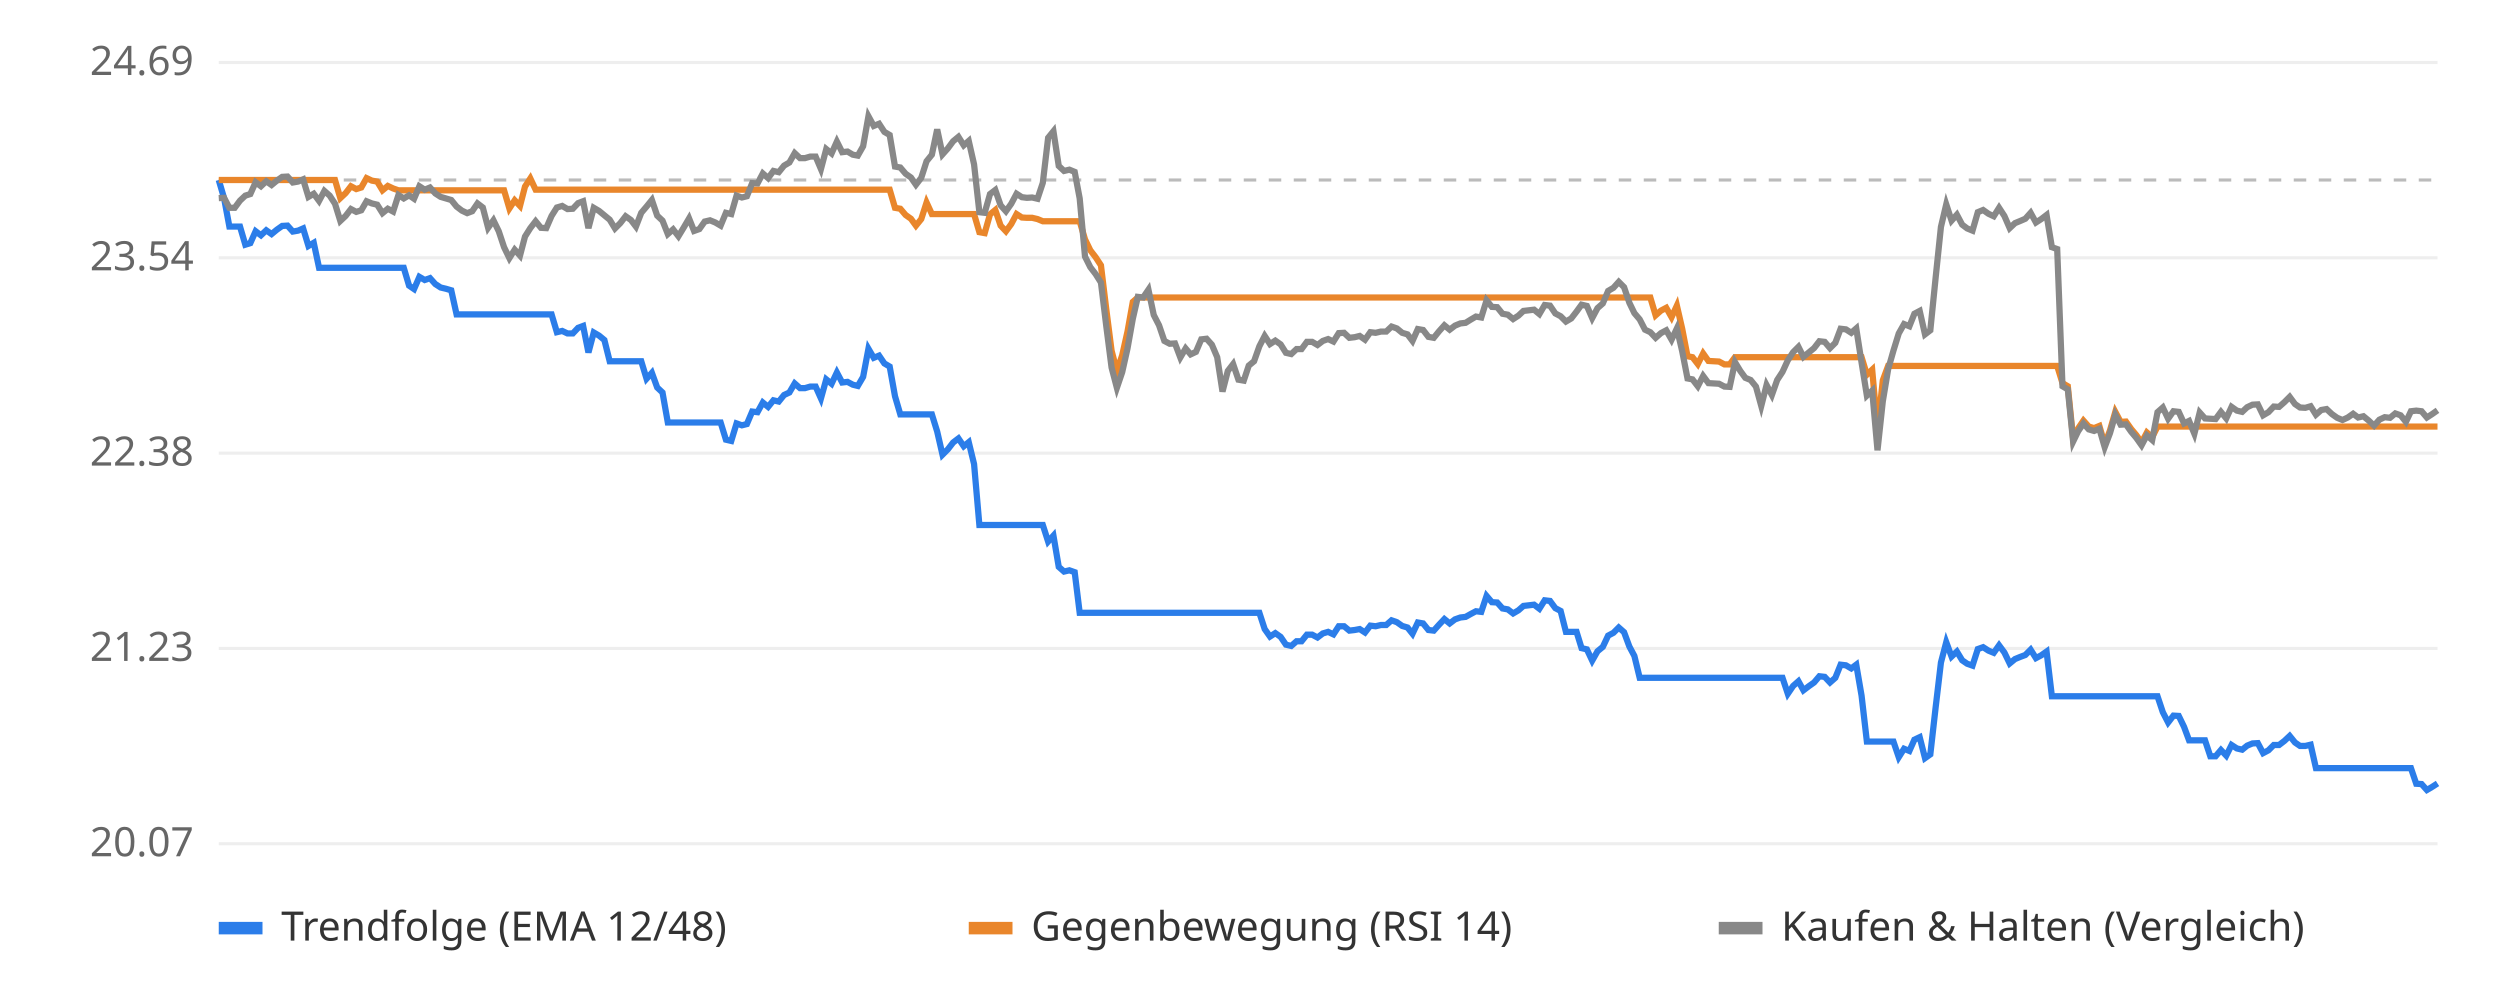
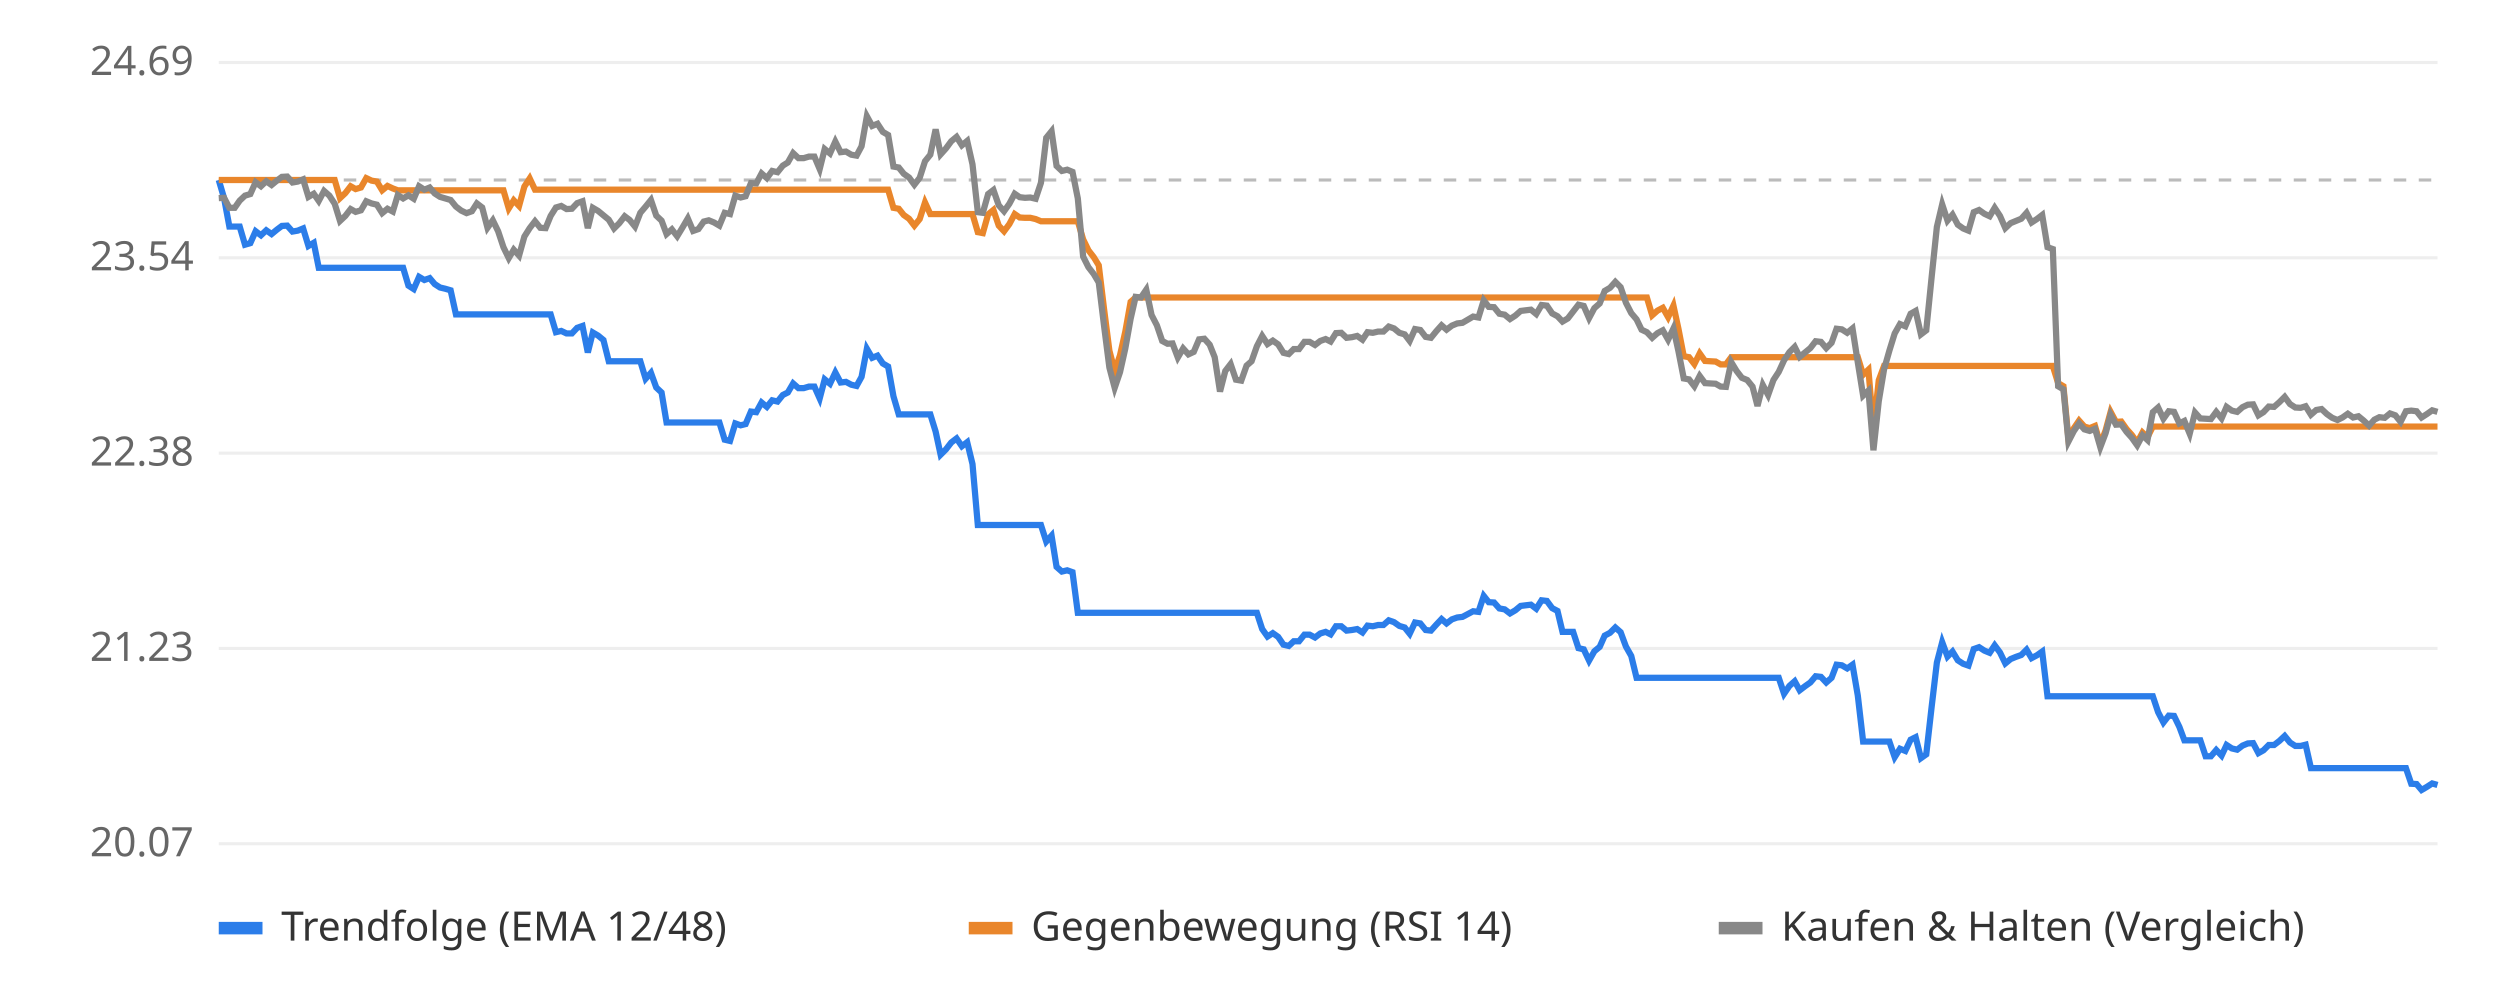
<svg xmlns="http://www.w3.org/2000/svg" viewBox="0 0 800 320" font-family="sans-serif" font-size="13">
  <rect width="800" height="320" fill="#ffffff" />
  <line x1="70" x2="780" y1="270.0" y2="270.0" stroke="#eeeeee" />
  <text x="62" y="274.0" text-anchor="end" fill="#666">20.07</text>
  <line x1="70" x2="780" y1="207.5" y2="207.5" stroke="#eeeeee" />
  <text x="62" y="211.5" text-anchor="end" fill="#666">21.23</text>
  <line x1="70" x2="780" y1="145.0" y2="145.0" stroke="#eeeeee" />
  <text x="62" y="149.0" text-anchor="end" fill="#666">22.38</text>
  <line x1="70" x2="780" y1="82.5" y2="82.5" stroke="#eeeeee" />
  <text x="62" y="86.5" text-anchor="end" fill="#666">23.54</text>
  <line x1="70" x2="780" y1="20.0" y2="20.0" stroke="#eeeeee" />
  <text x="62" y="24.0" text-anchor="end" fill="#666">24.69</text>
  <line x1="70" x2="780" y1="57.6" y2="57.6" stroke="#bbbbbb" stroke-dasharray="4 4" />
-   <polyline points="70.0,57.6 71.7,63.4 73.4,72.5 75.1,72.5 76.8,72.5 78.5,78.3 80.1,77.8 81.8,74.0 83.5,75.3 85.2,73.7 86.9,74.9 88.6,73.5 90.3,72.3 92.0,72.2 93.7,74.1 95.4,73.8 97.0,73.1 98.7,78.7 100.4,77.7 102.1,85.7 103.8,85.7 105.5,85.7 107.2,85.7 108.9,85.7 110.6,85.7 112.3,85.7 114.0,85.7 115.6,85.7 117.3,85.7 119.0,85.7 120.7,85.7 122.4,85.7 124.1,85.7 125.8,85.7 127.5,85.7 129.2,85.7 130.9,91.4 132.5,92.5 134.2,88.6 135.9,89.6 137.6,89.0 139.3,90.9 141.0,92.0 142.7,92.4 144.4,92.9 146.1,100.6 147.8,100.6 149.5,100.6 151.1,100.6 152.8,100.6 154.5,100.6 156.2,100.6 157.9,100.6 159.6,100.6 161.3,100.6 163.0,100.6 164.7,100.6 166.4,100.6 168.0,100.6 169.7,100.6 171.4,100.6 173.1,100.6 174.8,100.6 176.5,100.6 178.2,106.3 179.9,105.9 181.6,106.7 183.3,106.7 185.0,104.9 186.6,104.3 188.3,112.8 190.0,106.4 191.7,107.4 193.4,108.8 195.1,115.6 196.8,115.6 198.5,115.6 200.2,115.6 201.9,115.6 203.5,115.6 205.2,115.6 206.9,121.2 208.6,119.3 210.3,124.0 212.0,125.6 213.7,135.2 215.4,135.2 217.1,135.2 218.8,135.2 220.5,135.2 222.1,135.2 223.8,135.2 225.5,135.2 227.2,135.2 228.9,135.2 230.6,135.2 232.3,140.7 234.0,141.1 235.7,135.5 237.4,136.1 239.0,135.7 240.7,131.7 242.4,131.9 244.1,128.8 245.8,130.2 247.5,128.1 249.2,128.5 250.9,126.4 252.6,125.6 254.3,122.7 256.0,124.2 257.6,124.2 259.3,123.7 261.0,123.7 262.7,127.5 264.4,121.4 266.1,122.8 267.8,119.2 269.5,122.4 271.2,122.2 272.9,123.1 274.5,123.5 276.2,120.6 277.9,111.6 279.6,114.5 281.3,113.8 283.0,116.3 284.7,117.3 286.4,126.8 288.1,132.6 289.8,132.6 291.5,132.6 293.1,132.6 294.8,132.6 296.5,132.6 298.2,132.6 299.9,138.1 301.6,145.5 303.3,143.8 305.0,141.6 306.7,140.3 308.4,142.8 310.0,141.5 311.7,148.5 313.4,168.0 315.1,168.0 316.8,168.0 318.5,168.0 320.2,168.0 321.9,168.0 323.6,168.0 325.3,168.0 327.0,168.0 328.6,168.0 330.3,168.0 332.0,168.0 333.7,168.0 335.4,173.3 337.1,171.4 338.8,181.4 340.5,182.9 342.2,182.5 343.9,183.1 345.5,196.1 347.2,196.1 348.9,196.1 350.6,196.1 352.3,196.1 354.0,196.1 355.7,196.1 357.4,196.1 359.1,196.1 360.8,196.1 362.5,196.1 364.1,196.1 365.8,196.1 367.5,196.1 369.2,196.1 370.9,196.1 372.6,196.1 374.3,196.1 376.0,196.1 377.7,196.1 379.4,196.1 381.0,196.1 382.7,196.1 384.4,196.1 386.1,196.1 387.8,196.1 389.5,196.1 391.2,196.1 392.9,196.1 394.6,196.1 396.3,196.1 398.0,196.1 399.6,196.1 401.3,196.1 403.0,196.1 404.7,201.3 406.4,203.7 408.1,202.6 409.8,203.8 411.5,206.3 413.2,206.7 414.9,205.2 416.5,205.2 418.2,203.1 419.9,203.1 421.6,204.0 423.3,202.7 425.0,202.2 426.7,203.0 428.4,200.4 430.1,200.4 431.8,201.8 433.5,201.6 435.1,201.3 436.8,202.4 438.5,200.2 440.2,200.4 441.9,200.0 443.6,200.0 445.3,198.5 447.0,199.1 448.7,200.3 450.4,200.8 452.0,202.8 453.7,199.2 455.4,199.5 457.1,201.6 458.8,201.8 460.5,199.9 462.2,198.1 463.9,199.5 465.6,198.2 467.3,197.6 469.0,197.4 470.6,196.5 472.3,195.6 474.0,195.8 475.7,190.7 477.4,192.7 479.1,192.8 480.8,194.7 482.5,195.0 484.2,196.3 485.9,195.3 487.5,193.9 489.2,193.7 490.9,193.5 492.6,194.8 494.3,192.1 496.0,192.3 497.7,194.6 499.4,195.5 501.1,202.2 502.8,202.2 504.5,202.2 506.1,207.4 507.8,207.8 509.5,211.4 511.2,208.4 512.9,207.0 514.6,203.4 516.3,202.5 518.0,200.8 519.7,202.3 521.4,206.9 523.0,209.9 524.7,216.9 526.4,216.9 528.1,216.9 529.8,216.9 531.5,216.9 533.2,216.9 534.9,216.9 536.6,216.9 538.3,216.9 540.0,216.9 541.6,216.9 543.3,216.9 545.0,216.9 546.7,216.9 548.4,216.9 550.1,216.9 551.8,216.9 553.5,216.9 555.2,216.9 556.9,216.9 558.5,216.9 560.2,216.9 561.9,216.9 563.6,216.9 565.3,216.9 567.0,216.9 568.7,216.9 570.4,216.9 572.1,222.0 573.8,219.5 575.5,218.0 577.1,220.9 578.8,219.6 580.5,218.4 582.2,216.4 583.9,216.6 585.6,218.4 587.3,216.9 589.0,212.7 590.7,212.9 592.4,213.9 594.0,212.7 595.7,222.6 597.4,237.3 599.1,237.3 600.8,237.3 602.5,237.3 604.2,237.3 605.9,237.3 607.6,242.3 609.3,239.6 611.0,240.3 612.6,236.7 614.3,235.9 616.0,242.6 617.7,241.4 619.4,226.4 621.1,212.0 622.8,205.5 624.5,210.1 626.2,208.5 627.9,211.3 629.5,212.4 631.2,213.0 632.9,207.7 634.6,207.1 636.3,208.2 638.0,208.9 639.7,206.5 641.4,208.8 643.1,212.3 644.8,210.9 646.5,210.2 648.1,209.6 649.8,207.9 651.5,210.6 653.2,209.7 654.9,208.5 656.6,222.8 658.3,222.8 660.0,222.8 661.7,222.8 663.4,222.8 665.0,222.8 666.7,222.8 668.4,222.8 670.1,222.8 671.8,222.8 673.5,222.8 675.2,222.8 676.9,222.8 678.6,222.8 680.3,222.8 682.0,222.8 683.6,222.8 685.3,222.8 687.0,222.8 688.7,222.8 690.4,222.8 692.1,227.9 693.8,231.2 695.5,229.0 697.2,229.1 698.9,232.6 700.5,236.9 702.2,236.9 703.9,236.9 705.6,236.9 707.3,242.0 709.0,242.0 710.7,240.0 712.4,241.8 714.1,238.4 715.8,239.5 717.5,239.9 719.1,238.6 720.8,237.9 722.5,237.8 724.2,241.0 725.9,240.1 727.6,238.4 729.3,238.4 731.0,237.1 732.7,235.5 734.4,237.6 736.0,238.7 737.7,238.7 739.4,238.3 741.1,245.8 742.8,245.8 744.5,245.8 746.2,245.8 747.9,245.8 749.6,245.8 751.3,245.8 753.0,245.8 754.6,245.8 756.3,245.8 758.0,245.8 759.7,245.8 761.4,245.8 763.1,245.8 764.8,245.8 766.5,245.8 768.2,245.8 769.9,245.8 771.5,245.8 773.2,250.8 774.9,250.9 776.6,252.8 778.3,251.8 780.0,250.7" fill="none" stroke="#2b7de9" stroke-width="2" />
-   <polyline points="70.0,57.6 71.7,57.6 73.4,57.6 75.1,57.6 76.8,57.6 78.5,57.6 80.1,57.6 81.8,57.6 83.5,57.6 85.2,57.6 86.9,57.6 88.6,57.6 90.3,57.6 92.0,57.6 93.7,57.6 95.4,57.6 97.0,57.6 98.7,57.6 100.4,57.6 102.1,57.6 103.8,57.6 105.5,57.6 107.2,57.6 108.9,63.4 110.6,61.8 112.3,59.6 114.0,60.5 115.6,60.0 117.3,57.0 119.0,57.8 120.7,58.1 122.4,60.9 124.1,59.5 125.8,60.3 127.5,60.9 129.2,60.9 130.9,60.9 132.5,60.9 134.2,60.9 135.9,60.9 137.6,60.9 139.3,60.9 141.0,60.9 142.7,60.9 144.4,60.9 146.1,60.9 147.8,60.9 149.5,60.9 151.1,60.9 152.8,60.9 154.5,60.9 156.2,60.9 157.9,60.9 159.6,60.9 161.3,60.9 163.0,66.7 164.7,64.1 166.4,65.9 168.0,59.7 169.7,57.1 171.4,60.7 173.1,60.7 174.8,60.7 176.5,60.7 178.2,60.7 179.9,60.7 181.6,60.7 183.3,60.7 185.0,60.7 186.6,60.7 188.3,60.7 190.0,60.7 191.7,60.7 193.4,60.7 195.1,60.7 196.8,60.7 198.5,60.7 200.2,60.7 201.9,60.7 203.5,60.7 205.2,60.7 206.9,60.7 208.6,60.7 210.3,60.7 212.0,60.7 213.7,60.7 215.4,60.7 217.1,60.7 218.8,60.7 220.5,60.7 222.1,60.7 223.8,60.7 225.5,60.7 227.2,60.7 228.9,60.7 230.6,60.7 232.3,60.7 234.0,60.7 235.7,60.7 237.4,60.7 239.0,60.7 240.7,60.7 242.4,60.7 244.1,60.7 245.8,60.7 247.5,60.7 249.2,60.7 250.9,60.7 252.6,60.7 254.3,60.7 256.0,60.7 257.6,60.7 259.3,60.7 261.0,60.7 262.7,60.7 264.4,60.7 266.1,60.7 267.8,60.7 269.5,60.7 271.2,60.7 272.9,60.7 274.5,60.7 276.2,60.7 277.9,60.7 279.6,60.7 281.3,60.7 283.0,60.7 284.7,60.7 286.4,66.5 288.1,66.8 289.8,68.8 291.5,70.0 293.1,72.2 294.8,70.1 296.5,64.8 298.2,68.5 299.9,68.5 301.6,68.5 303.3,68.5 305.0,68.5 306.7,68.5 308.4,68.5 310.0,68.5 311.7,68.5 313.4,74.3 315.1,74.6 316.8,68.6 318.5,67.2 320.2,72.2 321.9,74.0 323.6,71.7 325.3,68.5 327.0,69.6 328.6,69.7 330.3,69.7 332.0,70.1 333.7,70.8 335.4,70.8 337.1,70.8 338.8,70.8 340.5,70.8 342.2,70.8 343.9,70.8 345.5,70.8 347.2,76.6 348.9,80.1 350.6,82.3 352.3,84.9 354.0,98.9 355.7,112.2 357.4,118.7 359.1,113.7 360.8,106.1 362.5,96.6 364.1,95.2 365.8,95.2 367.5,95.2 369.2,95.2 370.9,95.2 372.6,95.2 374.3,95.2 376.0,95.2 377.7,95.2 379.4,95.2 381.0,95.2 382.7,95.2 384.4,95.2 386.1,95.2 387.8,95.2 389.5,95.2 391.2,95.2 392.9,95.2 394.6,95.2 396.3,95.2 398.0,95.2 399.6,95.2 401.3,95.2 403.0,95.2 404.7,95.2 406.4,95.2 408.1,95.2 409.8,95.2 411.5,95.2 413.2,95.2 414.9,95.2 416.5,95.2 418.2,95.2 419.9,95.2 421.6,95.2 423.3,95.2 425.0,95.2 426.7,95.2 428.4,95.2 430.1,95.2 431.8,95.2 433.5,95.2 435.1,95.2 436.8,95.2 438.5,95.2 440.2,95.2 441.9,95.2 443.6,95.2 445.3,95.2 447.0,95.2 448.7,95.2 450.4,95.2 452.0,95.2 453.7,95.2 455.4,95.2 457.1,95.2 458.8,95.2 460.5,95.2 462.2,95.2 463.9,95.2 465.6,95.2 467.3,95.2 469.0,95.2 470.6,95.2 472.3,95.2 474.0,95.2 475.7,95.2 477.4,95.2 479.1,95.2 480.8,95.2 482.5,95.2 484.2,95.2 485.9,95.2 487.5,95.2 489.2,95.2 490.9,95.2 492.6,95.2 494.3,95.2 496.0,95.2 497.7,95.2 499.4,95.2 501.1,95.2 502.8,95.2 504.5,95.2 506.1,95.2 507.8,95.2 509.5,95.2 511.2,95.2 512.9,95.2 514.6,95.2 516.3,95.2 518.0,95.2 519.7,95.2 521.4,95.2 523.0,95.2 524.7,95.2 526.4,95.2 528.1,95.2 529.8,100.9 531.5,99.4 533.2,98.5 534.9,101.5 536.6,97.8 538.3,105.2 540.0,114.0 541.6,114.3 543.3,116.5 545.0,113.1 546.7,115.5 548.4,115.6 550.1,115.7 551.8,116.6 553.5,116.6 555.2,114.3 556.9,114.3 558.5,114.3 560.2,114.3 561.9,114.3 563.6,114.3 565.3,114.3 567.0,114.3 568.7,114.3 570.4,114.3 572.1,114.3 573.8,114.3 575.5,114.3 577.1,114.3 578.8,114.3 580.5,114.3 582.2,114.3 583.9,114.3 585.6,114.3 587.3,114.3 589.0,114.3 590.7,114.3 592.4,114.3 594.0,114.3 595.7,114.3 597.4,119.9 599.1,118.3 600.8,137.6 602.5,121.7 604.2,117.1 605.9,117.1 607.6,117.1 609.3,117.1 611.0,117.1 612.6,117.1 614.3,117.1 616.0,117.1 617.7,117.1 619.4,117.1 621.1,117.1 622.8,117.1 624.5,117.1 626.2,117.1 627.9,117.1 629.5,117.1 631.2,117.1 632.9,117.1 634.6,117.1 636.3,117.1 638.0,117.1 639.7,117.1 641.4,117.1 643.1,117.1 644.8,117.1 646.5,117.1 648.1,117.1 649.8,117.1 651.5,117.1 653.2,117.1 654.9,117.1 656.6,117.1 658.3,117.1 660.0,122.6 661.7,123.6 663.4,140.4 665.0,137.1 666.7,134.6 668.4,136.5 670.1,137.0 671.8,136.3 673.5,142.2 675.2,137.7 676.9,131.8 678.6,135.0 680.3,134.9 682.0,137.3 683.6,139.2 685.3,141.6 687.0,138.4 688.7,139.9 690.4,136.5 692.1,136.5 693.8,136.5 695.5,136.5 697.2,136.5 698.9,136.5 700.5,136.5 702.2,136.5 703.9,136.5 705.6,136.5 707.3,136.5 709.0,136.5 710.7,136.5 712.4,136.5 714.1,136.5 715.8,136.5 717.5,136.5 719.1,136.5 720.8,136.5 722.5,136.5 724.2,136.5 725.9,136.5 727.6,136.5 729.3,136.5 731.0,136.5 732.7,136.5 734.4,136.5 736.0,136.5 737.7,136.5 739.4,136.5 741.1,136.5 742.8,136.5 744.5,136.5 746.2,136.5 747.9,136.5 749.6,136.5 751.3,136.5 753.0,136.5 754.6,136.5 756.3,136.5 758.0,136.5 759.7,136.5 761.4,136.5 763.1,136.5 764.8,136.5 766.5,136.5 768.2,136.5 769.9,136.5 771.5,136.5 773.2,136.5 774.9,136.5 776.6,136.5 778.3,136.5 780.0,136.5" fill="none" stroke="#e9862b" stroke-width="2" />
-   <polyline points="70.0,63.4 71.7,63.3 73.4,66.5 75.1,66.5 76.8,64.2 78.5,62.6 80.1,62.1 81.8,58.3 83.5,59.6 85.2,58.0 86.9,59.2 88.6,57.8 90.3,56.6 92.0,56.5 93.7,58.4 95.4,58.1 97.0,57.4 98.7,63.0 100.4,62.0 102.1,64.3 103.8,61.1 105.5,62.6 107.2,65.2 108.9,70.7 110.6,69.1 112.3,66.9 114.0,67.8 115.6,67.3 117.3,64.4 119.0,65.1 120.7,65.5 122.4,68.2 124.1,66.8 125.8,67.7 127.5,62.4 129.2,63.5 130.9,62.5 132.5,63.6 134.2,59.6 135.9,60.7 137.6,60.0 139.3,61.9 141.0,63.0 142.7,63.5 144.4,64.0 146.1,66.1 147.8,67.4 149.5,68.2 151.1,67.6 152.8,65.1 154.5,66.4 156.2,72.9 157.9,70.5 159.6,74.0 161.3,79.1 163.0,82.6 164.7,79.9 166.4,81.8 168.0,75.7 169.7,73.0 171.4,70.8 173.1,72.9 174.8,73.0 176.5,69.1 178.2,66.4 179.9,65.9 181.6,66.9 183.3,66.8 185.0,65.0 186.6,64.4 188.3,73.0 190.0,66.5 191.7,67.5 193.4,68.9 195.1,70.3 196.8,73.1 198.5,71.4 200.2,69.2 201.9,70.4 203.5,72.5 205.2,68.1 206.9,66.1 208.6,64.0 210.3,69.0 212.0,70.6 213.7,74.9 215.4,73.4 217.1,75.6 218.8,72.8 220.5,69.9 222.1,73.9 223.8,73.3 225.5,70.9 227.2,70.5 228.9,71.2 230.6,72.2 232.3,68.1 234.0,68.5 235.7,62.6 237.4,63.2 239.0,62.8 240.7,58.6 242.4,58.7 244.1,55.5 245.8,57.0 247.5,54.7 249.2,55.1 250.9,53.0 252.6,52.0 254.3,49.0 256.0,50.6 257.6,50.6 259.3,50.1 261.0,50.1 262.7,54.1 264.4,47.7 266.1,49.1 267.8,45.3 269.5,48.7 271.2,48.5 272.9,49.5 274.5,49.8 276.2,46.8 277.9,37.2 279.6,40.3 281.3,39.6 283.0,42.2 284.7,43.2 286.4,53.3 288.1,53.6 289.8,55.6 291.5,56.8 293.1,59.1 294.8,56.9 296.5,51.6 298.2,49.5 299.9,41.4 301.6,49.4 303.3,47.5 305.0,45.2 306.7,43.8 308.4,46.5 310.0,45.1 311.7,52.6 313.4,67.9 315.1,68.1 316.8,62.1 318.5,60.8 320.2,65.7 321.9,67.6 323.6,65.2 325.3,62.0 327.0,63.1 328.6,63.3 330.3,63.2 332.0,63.6 333.7,58.5 335.4,44.1 337.1,42.0 338.8,53.1 340.5,54.7 342.2,54.3 343.9,55.0 345.5,63.5 347.2,82.1 348.9,85.5 350.6,87.7 352.3,90.4 354.0,104.3 355.7,117.6 357.4,124.1 359.1,119.1 360.8,111.5 362.5,102.0 364.1,95.0 365.8,95.2 367.5,92.7 369.2,100.8 370.9,104.1 372.6,109.1 374.3,110.0 376.0,109.9 377.7,114.4 379.4,111.5 381.0,113.4 382.7,112.6 384.4,108.6 386.1,108.4 387.8,110.3 389.5,114.3 391.2,125.3 392.9,118.7 394.6,116.5 396.3,121.5 398.0,121.8 399.6,117.0 401.3,115.6 403.0,110.8 404.7,107.5 406.4,110.1 408.1,109.0 409.8,110.2 411.5,112.9 413.2,113.3 414.9,111.7 416.5,111.7 418.2,109.4 419.9,109.4 421.6,110.4 423.3,109.1 425.0,108.5 426.7,109.3 428.4,106.6 430.1,106.5 431.8,108.1 433.5,107.9 435.1,107.5 436.8,108.7 438.5,106.3 440.2,106.5 441.9,106.1 443.6,106.1 445.3,104.5 447.0,105.1 448.7,106.5 450.4,107.0 452.0,109.1 453.7,105.3 455.4,105.6 457.1,107.8 458.8,108.1 460.5,106.0 462.2,104.1 463.9,105.5 465.6,104.2 467.3,103.5 469.0,103.3 470.6,102.3 472.3,101.3 474.0,101.6 475.7,96.1 477.4,98.2 479.1,98.3 480.8,100.4 482.5,100.7 484.2,102.1 485.9,101.0 487.5,99.5 489.2,99.3 490.9,99.1 492.6,100.5 494.3,97.6 496.0,97.8 497.7,100.3 499.4,101.2 501.1,102.9 502.8,101.9 504.5,99.7 506.1,97.5 507.8,97.9 509.5,101.8 511.2,98.6 512.9,97.1 514.6,93.1 516.3,92.1 518.0,90.2 519.7,91.9 521.4,96.9 523.0,100.2 524.7,102.2 526.4,105.5 528.1,106.3 529.8,108.1 531.5,106.6 533.2,105.7 534.9,108.7 536.6,105.1 538.3,112.4 540.0,121.1 541.6,121.4 543.3,123.6 545.0,120.3 546.7,122.6 548.4,122.7 550.1,122.8 551.8,123.7 553.5,123.8 555.2,115.9 556.9,118.7 558.5,120.9 560.2,121.6 561.9,123.7 563.6,129.9 565.3,123.2 567.0,126.4 568.7,121.6 570.4,119.0 572.1,115.3 573.8,112.7 575.5,111.0 577.1,114.2 578.8,112.8 580.5,111.4 582.2,109.2 583.9,109.4 585.6,111.4 587.3,109.7 589.0,105.2 590.7,105.4 592.4,106.5 594.0,105.1 595.7,116.0 597.4,126.6 599.1,125.0 600.8,144.1 602.5,128.4 604.2,118.2 605.9,112.2 607.6,106.7 609.3,103.7 611.0,104.4 612.6,100.4 614.3,99.5 616.0,107.0 617.7,105.7 619.4,88.9 621.1,72.6 622.8,65.4 624.5,70.6 626.2,68.7 627.9,71.9 629.5,73.1 631.2,73.8 632.9,67.9 634.6,67.2 636.3,68.4 638.0,69.2 639.7,66.5 641.4,69.1 643.1,73.0 644.8,71.4 646.5,70.7 648.1,70.0 649.8,68.1 651.5,71.2 653.2,70.1 654.9,68.8 656.6,79.1 658.3,79.7 660.0,123.6 661.7,124.6 663.4,141.3 665.0,138.0 666.7,135.5 668.4,137.4 670.1,137.9 671.8,137.2 673.5,143.1 675.2,138.6 676.9,132.7 678.6,135.9 680.3,135.8 682.0,138.2 683.6,140.1 685.3,142.5 687.0,139.3 688.7,140.8 690.4,131.9 692.1,130.4 693.8,134.0 695.5,131.6 697.2,131.8 698.9,135.5 700.5,134.7 702.2,138.8 703.9,132.0 705.6,133.9 707.3,134.0 709.0,134.1 710.7,131.8 712.4,133.9 714.1,130.2 715.8,131.4 717.5,131.8 719.1,130.3 720.8,129.5 722.5,129.4 724.2,132.9 725.9,131.9 727.6,130.1 729.3,130.2 731.0,128.7 732.7,127.0 734.4,129.3 736.0,130.4 737.7,130.5 739.4,130.0 741.1,132.7 742.8,131.2 744.5,130.9 746.2,132.5 747.9,133.7 749.6,134.4 751.3,133.6 753.0,132.4 754.6,133.6 756.3,133.2 758.0,134.6 759.7,136.2 761.4,134.3 763.1,133.5 764.8,133.7 766.5,132.3 768.2,132.9 769.9,135.0 771.5,131.6 773.2,131.4 774.9,131.6 776.6,133.6 778.3,132.5 780.0,131.3" fill="none" stroke="#888888" stroke-width="2" />
+   <polyline points="70.0,57.6 71.7,63.4 73.4,72.5 75.1,72.5 76.7,72.5 78.4,78.3 80.1,77.8 81.8,74.0 83.5,75.3 85.2,73.7 86.9,74.9 88.6,73.5 90.2,72.3 91.9,72.2 93.6,74.1 95.3,73.8 97.0,73.1 98.7,78.7 100.4,77.7 102.0,85.7 103.7,85.7 105.4,85.7 107.1,85.7 108.8,85.7 110.5,85.7 112.2,85.7 113.8,85.7 115.5,85.7 117.2,85.7 118.9,85.7 120.6,85.7 122.3,85.7 124.0,85.7 125.7,85.7 127.3,85.7 129.0,85.7 130.7,91.4 132.4,92.5 134.1,88.6 135.8,89.6 137.5,89.0 139.1,90.9 140.8,92.0 142.5,92.4 144.2,92.9 145.9,100.6 147.6,100.6 149.3,100.6 151.0,100.6 152.6,100.6 154.3,100.6 156.0,100.6 157.7,100.6 159.4,100.6 161.1,100.6 162.8,100.6 164.4,100.6 166.1,100.6 167.8,100.6 169.5,100.6 171.2,100.6 172.9,100.6 174.6,100.6 176.2,100.6 177.9,106.3 179.6,105.9 181.3,106.7 183.0,106.7 184.7,104.9 186.4,104.3 188.1,112.8 189.7,106.4 191.4,107.4 193.1,108.8 194.8,115.6 196.5,115.6 198.2,115.6 199.9,115.6 201.5,115.6 203.2,115.6 204.9,115.6 206.6,121.2 208.3,119.3 210.0,124.0 211.7,125.6 213.3,135.2 215.0,135.2 216.7,135.2 218.4,135.2 220.1,135.2 221.8,135.2 223.5,135.2 225.2,135.2 226.8,135.2 228.5,135.2 230.2,135.2 231.9,140.7 233.6,141.1 235.3,135.5 237.0,136.1 238.6,135.7 240.3,131.7 242.0,131.9 243.7,128.8 245.4,130.2 247.1,128.1 248.8,128.5 250.5,126.4 252.1,125.6 253.8,122.7 255.5,124.2 257.2,124.2 258.9,123.7 260.6,123.7 262.3,127.5 263.9,121.4 265.6,122.8 267.3,119.2 269.0,122.4 270.7,122.2 272.4,123.1 274.1,123.5 275.7,120.6 277.4,111.6 279.1,114.5 280.8,113.8 282.5,116.3 284.2,117.3 285.9,126.8 287.6,132.6 289.2,132.6 290.9,132.6 292.6,132.6 294.3,132.6 296.0,132.6 297.7,132.6 299.4,138.1 301.0,145.5 302.7,143.8 304.4,141.6 306.1,140.3 307.8,142.8 309.5,141.5 311.2,148.5 312.9,168.0 314.5,168.0 316.2,168.0 317.9,168.0 319.6,168.0 321.3,168.0 323.0,168.0 324.7,168.0 326.3,168.0 328.0,168.0 329.7,168.0 331.4,168.0 333.1,168.0 334.8,173.3 336.5,171.4 338.1,181.4 339.8,182.9 341.5,182.5 343.2,183.1 344.9,196.1 346.6,196.1 348.3,196.1 350.0,196.1 351.6,196.1 353.3,196.1 355.0,196.1 356.7,196.1 358.4,196.1 360.1,196.1 361.8,196.1 363.4,196.1 365.1,196.1 366.8,196.1 368.5,196.1 370.2,196.1 371.9,196.1 373.6,196.1 375.2,196.1 376.9,196.1 378.6,196.1 380.3,196.1 382.0,196.1 383.7,196.1 385.4,196.1 387.1,196.1 388.7,196.1 390.4,196.1 392.1,196.1 393.8,196.1 395.5,196.1 397.2,196.1 398.9,196.1 400.5,196.1 402.2,196.1 403.9,201.3 405.6,203.7 407.3,202.6 409.0,203.8 410.7,206.3 412.4,206.7 414.0,205.2 415.7,205.2 417.4,203.1 419.1,203.1 420.8,204.0 422.5,202.7 424.2,202.2 425.8,203.0 427.5,200.4 429.2,200.4 430.9,201.8 432.6,201.6 434.3,201.3 436.0,202.4 437.6,200.2 439.3,200.4 441.0,200.0 442.7,200.0 444.4,198.5 446.1,199.1 447.8,200.3 449.5,200.8 451.1,202.8 452.8,199.2 454.5,199.5 456.2,201.6 457.9,201.8 459.6,199.9 461.3,198.1 462.9,199.5 464.6,198.2 466.3,197.6 468.0,197.4 469.7,196.5 471.4,195.6 473.1,195.8 474.8,190.7 476.4,192.7 478.1,192.8 479.8,194.7 481.5,195.0 483.2,196.3 484.9,195.3 486.6,193.9 488.2,193.7 489.9,193.5 491.6,194.8 493.3,192.1 495.0,192.3 496.7,194.6 498.4,195.5 500.0,202.2 501.7,202.2 503.4,202.2 505.1,207.4 506.8,207.8 508.5,211.4 510.2,208.4 511.9,207.0 513.5,203.4 515.2,202.5 516.9,200.8 518.6,202.3 520.3,206.9 522.0,209.9 523.7,216.9 525.3,216.9 527.0,216.9 528.7,216.9 530.4,216.9 532.1,216.9 533.8,216.9 535.5,216.9 537.1,216.9 538.8,216.9 540.5,216.9 542.2,216.9 543.9,216.9 545.6,216.9 547.3,216.9 549.0,216.9 550.6,216.9 552.3,216.9 554.0,216.9 555.7,216.9 557.4,216.9 559.1,216.9 560.8,216.9 562.4,216.9 564.1,216.9 565.8,216.9 567.5,216.9 569.2,216.9 570.9,222.0 572.6,219.5 574.3,218.0 575.9,220.9 577.6,219.6 579.3,218.4 581.0,216.4 582.7,216.6 584.4,218.4 586.1,216.9 587.7,212.7 589.4,212.9 591.1,213.9 592.8,212.7 594.5,222.6 596.2,237.3 597.9,237.3 599.5,237.3 601.2,237.3 602.9,237.3 604.6,237.3 606.3,242.3 608.0,239.6 609.7,240.3 611.4,236.7 613.0,235.9 614.7,242.6 616.4,241.4 618.1,226.4 619.8,212.0 621.5,205.5 623.2,210.1 624.8,208.5 626.5,211.3 628.2,212.4 629.9,213.0 631.6,207.7 633.3,207.1 635.0,208.2 636.7,208.9 638.3,206.5 640.0,208.8 641.7,212.3 643.4,210.9 645.1,210.2 646.8,209.6 648.5,207.9 650.1,210.6 651.8,209.7 653.5,208.5 655.2,222.8 656.9,222.8 658.6,222.8 660.3,222.8 661.9,222.8 663.6,222.8 665.3,222.8 667.0,222.8 668.7,222.8 670.4,222.8 672.1,222.8 673.8,222.8 675.4,222.8 677.1,222.8 678.8,222.8 680.5,222.8 682.2,222.8 683.9,222.8 685.6,222.8 687.2,222.8 688.9,222.8 690.6,227.9 692.3,231.2 694.0,229.0 695.7,229.1 697.4,232.6 699.0,236.9 700.7,236.9 702.4,236.9 704.1,236.9 705.8,242.0 707.5,242.0 709.2,240.0 710.9,241.8 712.5,238.4 714.2,239.5 715.9,239.9 717.6,238.6 719.3,237.9 721.0,237.8 722.7,241.0 724.3,240.1 726.0,238.4 727.7,238.4 729.4,237.1 731.1,235.5 732.8,237.6 734.5,238.7 736.2,238.7 737.8,238.3 739.5,245.8 741.2,245.8 742.9,245.8 744.6,245.8 746.3,245.8 748.0,245.8 749.6,245.8 751.3,245.8 753.0,245.8 754.7,245.8 756.4,245.8 758.1,245.8 759.8,245.8 761.4,245.8 763.1,245.8 764.8,245.8 766.5,245.8 768.2,245.8 769.9,245.8 771.6,250.8 773.3,250.9 774.9,252.8 776.6,251.8 778.3,250.7 780.0,251.2" fill="none" stroke="#2b7de9" stroke-width="2" />
+   <polyline points="70.0,57.6 71.7,57.6 73.4,57.6 75.1,57.6 76.7,57.6 78.4,57.6 80.1,57.6 81.8,57.6 83.5,57.6 85.2,57.6 86.9,57.6 88.6,57.6 90.2,57.6 91.9,57.6 93.6,57.6 95.3,57.6 97.0,57.6 98.7,57.6 100.4,57.6 102.0,57.6 103.7,57.6 105.4,57.6 107.1,57.6 108.8,63.4 110.5,61.8 112.2,59.6 113.8,60.5 115.5,60.0 117.2,57.0 118.9,57.8 120.6,58.1 122.3,60.9 124.0,59.5 125.7,60.3 127.3,60.9 129.0,60.9 130.7,60.9 132.4,60.9 134.1,60.9 135.8,60.9 137.5,60.9 139.1,60.9 140.8,60.9 142.5,60.9 144.2,60.9 145.9,60.9 147.6,60.9 149.3,60.9 151.0,60.9 152.6,60.9 154.3,60.9 156.0,60.9 157.7,60.9 159.4,60.9 161.1,60.9 162.8,66.7 164.4,64.1 166.1,65.9 167.8,59.7 169.5,57.1 171.2,60.7 172.9,60.7 174.6,60.7 176.2,60.7 177.9,60.7 179.6,60.7 181.3,60.7 183.0,60.7 184.7,60.7 186.4,60.7 188.1,60.7 189.7,60.7 191.4,60.7 193.1,60.7 194.8,60.7 196.5,60.7 198.2,60.7 199.9,60.7 201.5,60.7 203.2,60.7 204.9,60.7 206.6,60.7 208.3,60.7 210.0,60.7 211.7,60.7 213.3,60.7 215.0,60.7 216.7,60.7 218.4,60.7 220.1,60.7 221.8,60.7 223.5,60.7 225.2,60.7 226.8,60.7 228.5,60.7 230.2,60.7 231.9,60.7 233.6,60.7 235.3,60.7 237.0,60.7 238.6,60.7 240.3,60.7 242.0,60.7 243.7,60.7 245.4,60.7 247.1,60.7 248.8,60.7 250.5,60.7 252.1,60.7 253.8,60.7 255.5,60.7 257.2,60.7 258.9,60.7 260.6,60.7 262.3,60.7 263.9,60.7 265.6,60.7 267.3,60.7 269.0,60.7 270.7,60.7 272.4,60.7 274.1,60.7 275.7,60.7 277.4,60.7 279.1,60.7 280.8,60.7 282.5,60.7 284.2,60.7 285.9,66.5 287.6,66.8 289.2,68.8 290.9,70.0 292.6,72.2 294.3,70.1 296.0,64.8 297.7,68.5 299.4,68.5 301.0,68.5 302.7,68.5 304.4,68.5 306.1,68.5 307.8,68.5 309.5,68.5 311.2,68.5 312.9,74.3 314.5,74.6 316.2,68.6 317.9,67.2 319.6,72.2 321.3,74.0 323.0,71.7 324.7,68.5 326.3,69.6 328.0,69.7 329.7,69.7 331.4,70.1 333.1,70.8 334.8,70.8 336.5,70.8 338.1,70.8 339.8,70.8 341.5,70.8 343.2,70.8 344.9,70.8 346.6,76.6 348.3,80.1 350.0,82.3 351.6,84.9 353.3,98.9 355.0,112.2 356.7,118.7 358.4,113.7 360.1,106.1 361.8,96.6 363.4,95.2 365.1,95.2 366.8,95.2 368.5,95.2 370.2,95.2 371.9,95.2 373.6,95.2 375.2,95.2 376.9,95.2 378.6,95.2 380.3,95.2 382.0,95.2 383.7,95.2 385.4,95.2 387.1,95.2 388.7,95.2 390.4,95.2 392.1,95.2 393.8,95.2 395.5,95.2 397.2,95.2 398.9,95.2 400.5,95.2 402.2,95.2 403.9,95.2 405.6,95.2 407.3,95.2 409.0,95.2 410.7,95.2 412.4,95.2 414.0,95.2 415.7,95.2 417.4,95.2 419.1,95.2 420.8,95.2 422.5,95.2 424.2,95.2 425.8,95.2 427.5,95.2 429.2,95.2 430.9,95.2 432.6,95.2 434.3,95.2 436.0,95.2 437.6,95.2 439.3,95.2 441.0,95.2 442.7,95.2 444.4,95.2 446.1,95.2 447.8,95.2 449.5,95.2 451.1,95.2 452.8,95.2 454.5,95.2 456.2,95.2 457.9,95.2 459.6,95.2 461.3,95.2 462.9,95.2 464.6,95.2 466.3,95.2 468.0,95.2 469.7,95.2 471.4,95.2 473.1,95.2 474.8,95.2 476.4,95.2 478.1,95.2 479.8,95.2 481.5,95.2 483.2,95.2 484.9,95.2 486.6,95.2 488.2,95.2 489.9,95.2 491.6,95.2 493.3,95.2 495.0,95.2 496.7,95.2 498.4,95.2 500.0,95.2 501.7,95.2 503.4,95.2 505.1,95.2 506.8,95.2 508.5,95.2 510.2,95.2 511.9,95.2 513.5,95.2 515.2,95.2 516.9,95.2 518.6,95.2 520.3,95.2 522.0,95.2 523.7,95.2 525.3,95.2 527.0,95.2 528.7,100.9 530.4,99.4 532.1,98.5 533.8,101.5 535.5,97.8 537.1,105.2 538.8,114.0 540.5,114.3 542.2,116.5 543.9,113.1 545.6,115.5 547.3,115.6 549.0,115.7 550.6,116.6 552.3,116.6 554.0,114.3 555.7,114.3 557.4,114.3 559.1,114.3 560.8,114.3 562.4,114.3 564.1,114.3 565.8,114.3 567.5,114.3 569.2,114.3 570.9,114.3 572.6,114.3 574.3,114.3 575.9,114.3 577.6,114.3 579.3,114.3 581.0,114.3 582.7,114.3 584.4,114.3 586.1,114.3 587.7,114.3 589.4,114.3 591.1,114.3 592.8,114.3 594.5,114.3 596.2,119.9 597.9,118.3 599.5,137.6 601.2,121.7 602.9,117.1 604.6,117.1 606.3,117.1 608.0,117.1 609.7,117.1 611.4,117.1 613.0,117.1 614.7,117.1 616.4,117.1 618.1,117.1 619.8,117.1 621.5,117.1 623.2,117.1 624.8,117.1 626.5,117.1 628.2,117.1 629.9,117.1 631.6,117.1 633.3,117.1 635.0,117.1 636.7,117.1 638.3,117.1 640.0,117.1 641.7,117.1 643.4,117.1 645.1,117.1 646.8,117.1 648.5,117.1 650.1,117.1 651.8,117.1 653.5,117.1 655.2,117.1 656.9,117.1 658.6,122.6 660.3,123.6 661.9,140.4 663.6,137.1 665.3,134.6 667.0,136.5 668.7,137.0 670.4,136.3 672.1,142.2 673.8,137.7 675.4,131.8 677.1,135.0 678.8,134.9 680.5,137.3 682.2,139.2 683.9,141.6 685.6,138.4 687.2,139.9 688.9,136.5 690.6,136.5 692.3,136.5 694.0,136.5 695.7,136.5 697.4,136.5 699.0,136.5 700.7,136.5 702.4,136.5 704.1,136.5 705.8,136.5 707.5,136.5 709.2,136.5 710.9,136.5 712.5,136.5 714.2,136.5 715.9,136.5 717.6,136.5 719.3,136.5 721.0,136.5 722.7,136.5 724.3,136.5 726.0,136.5 727.7,136.5 729.4,136.5 731.1,136.5 732.8,136.5 734.5,136.5 736.2,136.5 737.8,136.5 739.5,136.5 741.2,136.5 742.9,136.5 744.6,136.5 746.3,136.5 748.0,136.5 749.6,136.5 751.3,136.5 753.0,136.5 754.7,136.5 756.4,136.5 758.1,136.5 759.8,136.5 761.4,136.5 763.1,136.5 764.8,136.5 766.5,136.5 768.2,136.5 769.9,136.5 771.6,136.5 773.3,136.5 774.9,136.5 776.6,136.5 778.3,136.5 780.0,136.5" fill="none" stroke="#e9862b" stroke-width="2" />
+   <polyline points="70.0,63.4 71.7,63.3 73.4,66.5 75.1,66.5 76.7,64.2 78.4,62.6 80.1,62.1 81.8,58.3 83.5,59.6 85.2,58.0 86.9,59.2 88.6,57.8 90.2,56.6 91.9,56.5 93.6,58.4 95.3,58.1 97.0,57.4 98.7,63.0 100.4,62.0 102.0,64.3 103.7,61.1 105.4,62.6 107.1,65.2 108.8,70.7 110.5,69.1 112.2,66.9 113.8,67.8 115.5,67.3 117.2,64.4 118.9,65.1 120.6,65.5 122.3,68.2 124.0,66.8 125.7,67.7 127.3,62.4 129.0,63.5 130.7,62.5 132.4,63.6 134.1,59.6 135.8,60.7 137.5,60.0 139.1,61.9 140.8,63.0 142.5,63.5 144.2,64.0 145.9,66.1 147.6,67.4 149.3,68.2 151.0,67.6 152.6,65.1 154.3,66.4 156.0,72.9 157.7,70.5 159.4,74.0 161.1,79.1 162.8,82.6 164.4,79.9 166.1,81.8 167.8,75.7 169.5,73.0 171.2,70.8 172.9,72.9 174.6,73.0 176.2,69.1 177.9,66.4 179.6,65.9 181.3,66.9 183.0,66.8 184.7,65.0 186.4,64.4 188.1,73.0 189.7,66.5 191.4,67.5 193.1,68.9 194.8,70.3 196.5,73.1 198.2,71.4 199.9,69.2 201.5,70.4 203.2,72.5 204.9,68.1 206.6,66.1 208.3,64.0 210.0,69.0 211.7,70.6 213.3,74.9 215.0,73.4 216.7,75.6 218.4,72.8 220.1,69.9 221.8,73.9 223.5,73.3 225.2,70.9 226.8,70.5 228.5,71.2 230.2,72.2 231.9,68.1 233.6,68.5 235.3,62.6 237.0,63.2 238.6,62.8 240.3,58.6 242.0,58.7 243.7,55.5 245.4,57.0 247.1,54.7 248.8,55.1 250.5,53.0 252.1,52.0 253.8,49.0 255.5,50.6 257.2,50.6 258.9,50.1 260.6,50.1 262.3,54.1 263.9,47.7 265.6,49.1 267.3,45.3 269.0,48.7 270.7,48.5 272.4,49.5 274.1,49.8 275.7,46.8 277.4,37.2 279.1,40.3 280.8,39.6 282.5,42.2 284.2,43.2 285.9,53.3 287.6,53.6 289.2,55.6 290.9,56.8 292.6,59.1 294.3,56.9 296.0,51.6 297.7,49.5 299.4,41.4 301.0,49.4 302.7,47.5 304.4,45.2 306.1,43.8 307.8,46.5 309.5,45.1 311.2,52.6 312.9,67.9 314.5,68.1 316.2,62.1 317.9,60.8 319.6,65.7 321.3,67.6 323.0,65.2 324.7,62.0 326.3,63.1 328.0,63.3 329.7,63.2 331.4,63.6 333.1,58.5 334.8,44.1 336.5,42.0 338.1,53.1 339.8,54.7 341.5,54.3 343.2,55.0 344.9,63.5 346.6,82.1 348.3,85.5 350.0,87.7 351.6,90.4 353.3,104.3 355.0,117.6 356.7,124.1 358.4,119.1 360.1,111.5 361.8,102.0 363.4,95.0 365.1,95.2 366.8,92.7 368.5,100.8 370.2,104.1 371.9,109.1 373.6,110.0 375.2,109.9 376.9,114.4 378.6,111.5 380.3,113.4 382.0,112.6 383.7,108.6 385.4,108.4 387.1,110.3 388.7,114.3 390.4,125.3 392.1,118.7 393.8,116.5 395.5,121.5 397.2,121.8 398.9,117.0 400.5,115.6 402.2,110.8 403.9,107.5 405.6,110.1 407.3,109.0 409.0,110.2 410.7,112.9 412.4,113.3 414.0,111.7 415.7,111.7 417.4,109.4 419.1,109.4 420.8,110.4 422.5,109.1 424.2,108.5 425.8,109.3 427.5,106.6 429.2,106.5 430.9,108.1 432.6,107.9 434.3,107.5 436.0,108.7 437.6,106.3 439.3,106.5 441.0,106.1 442.7,106.1 444.4,104.5 446.1,105.1 447.8,106.5 449.5,107.0 451.1,109.1 452.8,105.3 454.5,105.6 456.2,107.8 457.9,108.1 459.6,106.0 461.3,104.1 462.9,105.5 464.6,104.2 466.3,103.5 468.0,103.3 469.7,102.3 471.4,101.3 473.1,101.6 474.8,96.1 476.4,98.2 478.1,98.3 479.8,100.4 481.5,100.7 483.2,102.1 484.9,101.0 486.6,99.5 488.2,99.3 489.9,99.1 491.6,100.5 493.3,97.6 495.0,97.8 496.7,100.3 498.4,101.2 500.0,102.9 501.7,101.9 503.4,99.7 505.1,97.5 506.8,97.9 508.5,101.8 510.2,98.6 511.9,97.1 513.5,93.1 515.2,92.1 516.9,90.2 518.6,91.9 520.3,96.9 522.0,100.2 523.7,102.2 525.3,105.5 527.0,106.3 528.7,108.1 530.4,106.6 532.1,105.7 533.8,108.7 535.5,105.1 537.1,112.4 538.8,121.1 540.5,121.4 542.2,123.6 543.9,120.3 545.6,122.6 547.3,122.7 549.0,122.8 550.6,123.7 552.3,123.8 554.0,115.9 555.7,118.7 557.4,120.9 559.1,121.6 560.8,123.7 562.4,129.9 564.1,123.2 565.8,126.4 567.5,121.6 569.2,119.0 570.9,115.3 572.6,112.7 574.3,111.0 575.9,114.2 577.6,112.8 579.3,111.4 581.0,109.2 582.7,109.4 584.4,111.4 586.1,109.7 587.7,105.2 589.4,105.4 591.1,106.5 592.8,105.1 594.5,116.0 596.2,126.6 597.9,125.0 599.5,144.1 601.2,128.4 602.9,118.2 604.6,112.2 606.3,106.7 608.0,103.7 609.7,104.4 611.4,100.4 613.0,99.5 614.7,107.0 616.4,105.7 618.1,88.9 619.8,72.6 621.5,65.4 623.2,70.6 624.8,68.7 626.5,71.9 628.2,73.1 629.9,73.8 631.6,67.9 633.3,67.2 635.0,68.4 636.7,69.2 638.3,66.5 640.0,69.1 641.7,73.0 643.4,71.4 645.1,70.7 646.8,70.0 648.5,68.1 650.1,71.2 651.8,70.1 653.5,68.8 655.2,79.1 656.9,79.7 658.6,123.6 660.3,124.6 661.9,141.3 663.6,138.0 665.3,135.5 667.0,137.4 668.7,137.9 670.4,137.2 672.1,143.1 673.8,138.6 675.4,132.7 677.1,135.9 678.8,135.8 680.5,138.2 682.2,140.1 683.9,142.5 685.6,139.3 687.2,140.8 688.9,131.9 690.6,130.4 692.3,134.0 694.0,131.6 695.7,131.8 697.4,135.5 699.0,134.7 700.7,138.8 702.4,132.0 704.1,133.9 705.8,134.0 707.5,134.1 709.2,131.8 710.9,133.9 712.5,130.2 714.2,131.4 715.9,131.8 717.6,130.3 719.3,129.5 721.0,129.4 722.7,132.9 724.3,131.9 726.0,130.1 727.7,130.2 729.4,128.7 731.1,127.0 732.8,129.3 734.5,130.4 736.2,130.5 737.8,130.0 739.5,132.7 741.2,131.2 742.9,130.9 744.6,132.5 746.3,133.7 748.0,134.4 749.6,133.6 751.3,132.4 753.0,133.6 754.7,133.2 756.4,134.6 758.1,136.2 759.8,134.3 761.4,133.5 763.1,133.7 764.8,132.3 766.5,132.9 768.2,135.0 769.9,131.6 771.6,131.4 773.3,131.6 774.9,133.6 776.6,132.5 778.3,131.3 780.0,131.8" fill="none" stroke="#888888" stroke-width="2" />
  <rect x="70" y="295" width="14" height="4" fill="#2b7de9" />
  <text x="90" y="301" fill="#333">Trendfolge (EMA 12/48)</text>
  <rect x="310" y="295" width="14" height="4" fill="#e9862b" />
  <text x="330" y="301" fill="#333">Gegenbewegung (RSI 14)</text>
  <rect x="550" y="295" width="14" height="4" fill="#888888" />
  <text x="570" y="301" fill="#333">Kaufen &amp; Halten (Vergleich)</text>
</svg>
